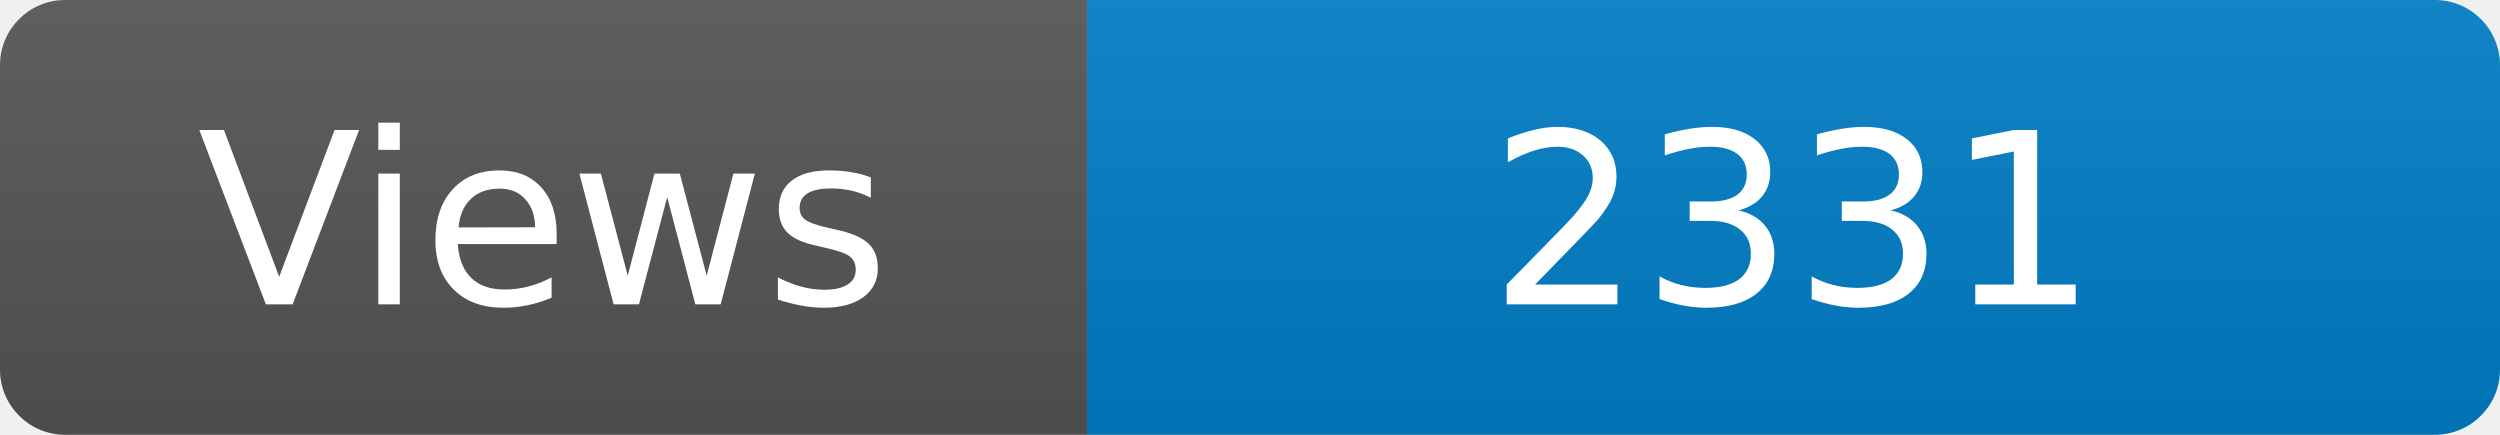
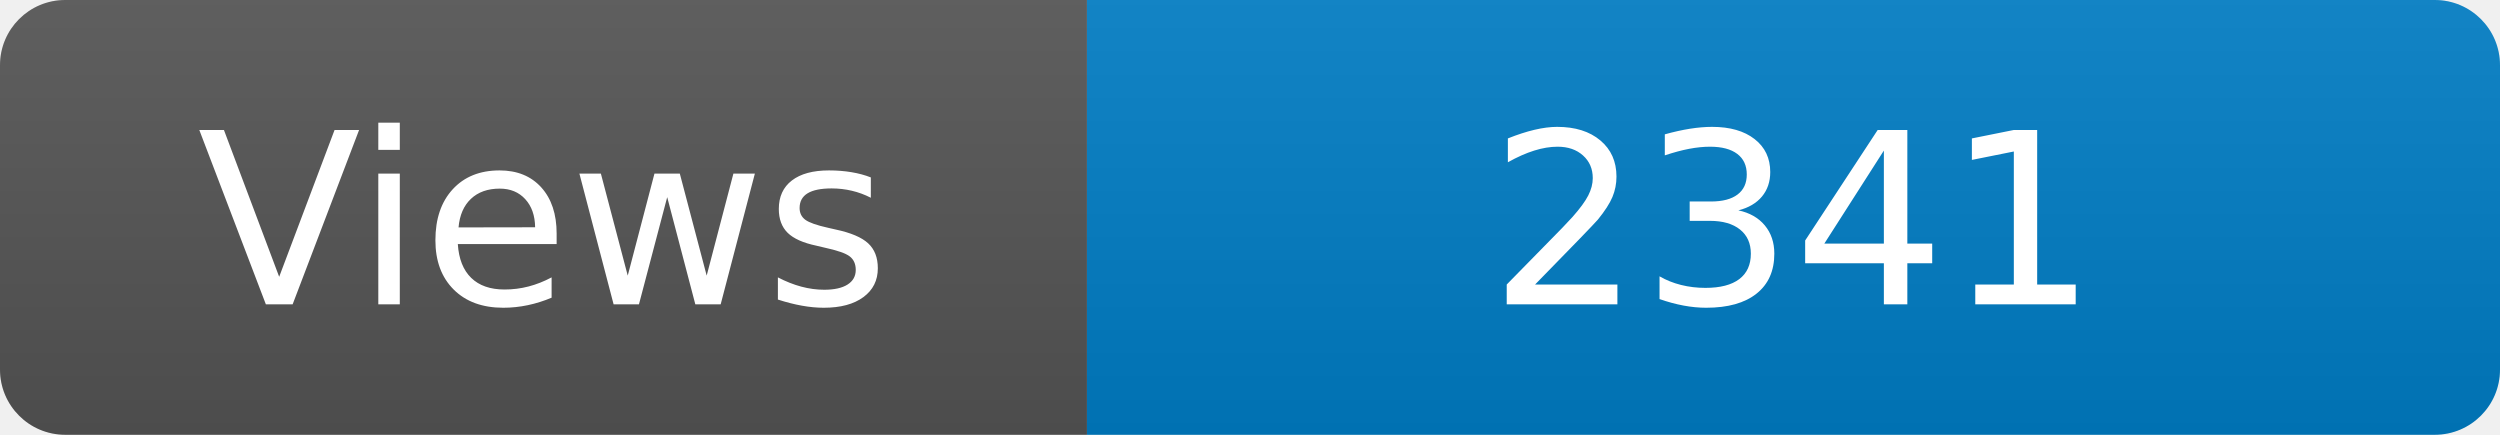
<svg xmlns="http://www.w3.org/2000/svg" width="115" height="20" role="img" aria-label="Maintained?: yes">
  <linearGradient id="s" x2="0" y2="100%">
    <stop offset="0" stop-color="#bbb" stop-opacity=".1" />
    <stop offset="1" stop-opacity=".1" />
  </linearGradient>
  <clipPath id="r">
    <rect width="115" height="20" rx="3" fill="#fff" />
  </clipPath>
  <g clip-path="url(#r)">
    <rect width="50" height="20" fill="#555" />
    <rect x="50" width="160" height="20" fill="#007ec6" />
    <rect width="115" height="20" fill="url(#s)" />
  </g>
  <g fill="#fff" text-anchor="middle" font-family="Verdana,Geneva,DejaVu Sans,sans-serif" font-size="110">
    <text x="250" y="140" transform="scale(.1)" fill="#fff">Views</text>
-     <text x="825" y="140" transform="scale(.1)" fill="#fff">2331</text>
+     <text x="825" y="140" transform="scale(.1)" fill="#fff">2341</text>
  </g>
</svg>
